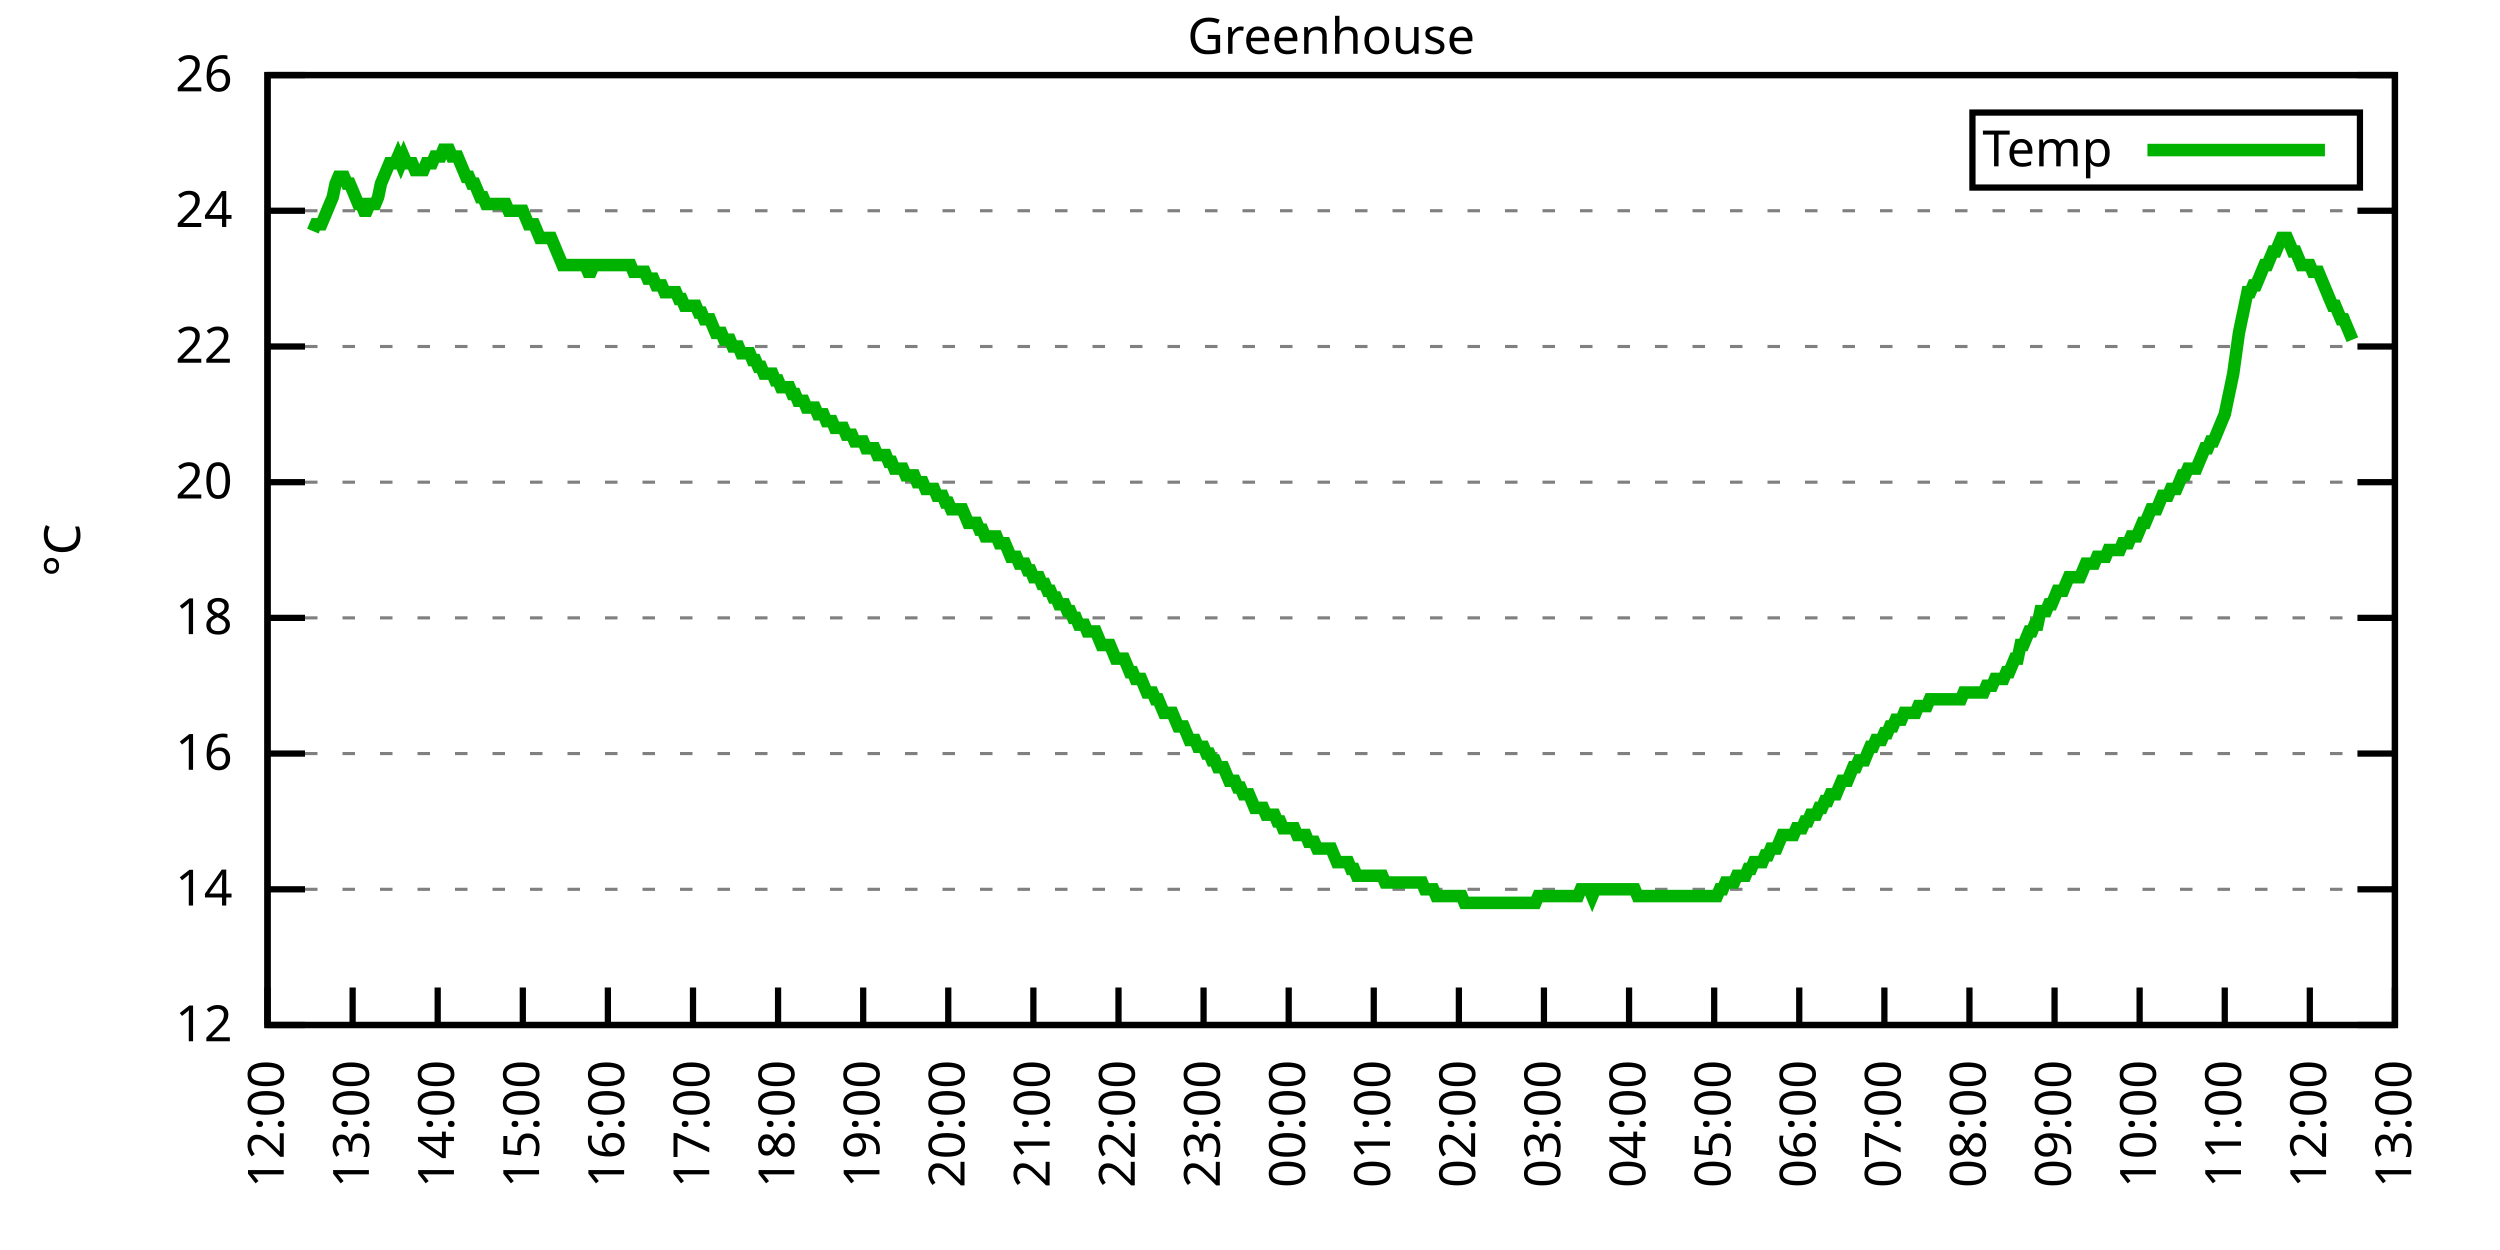
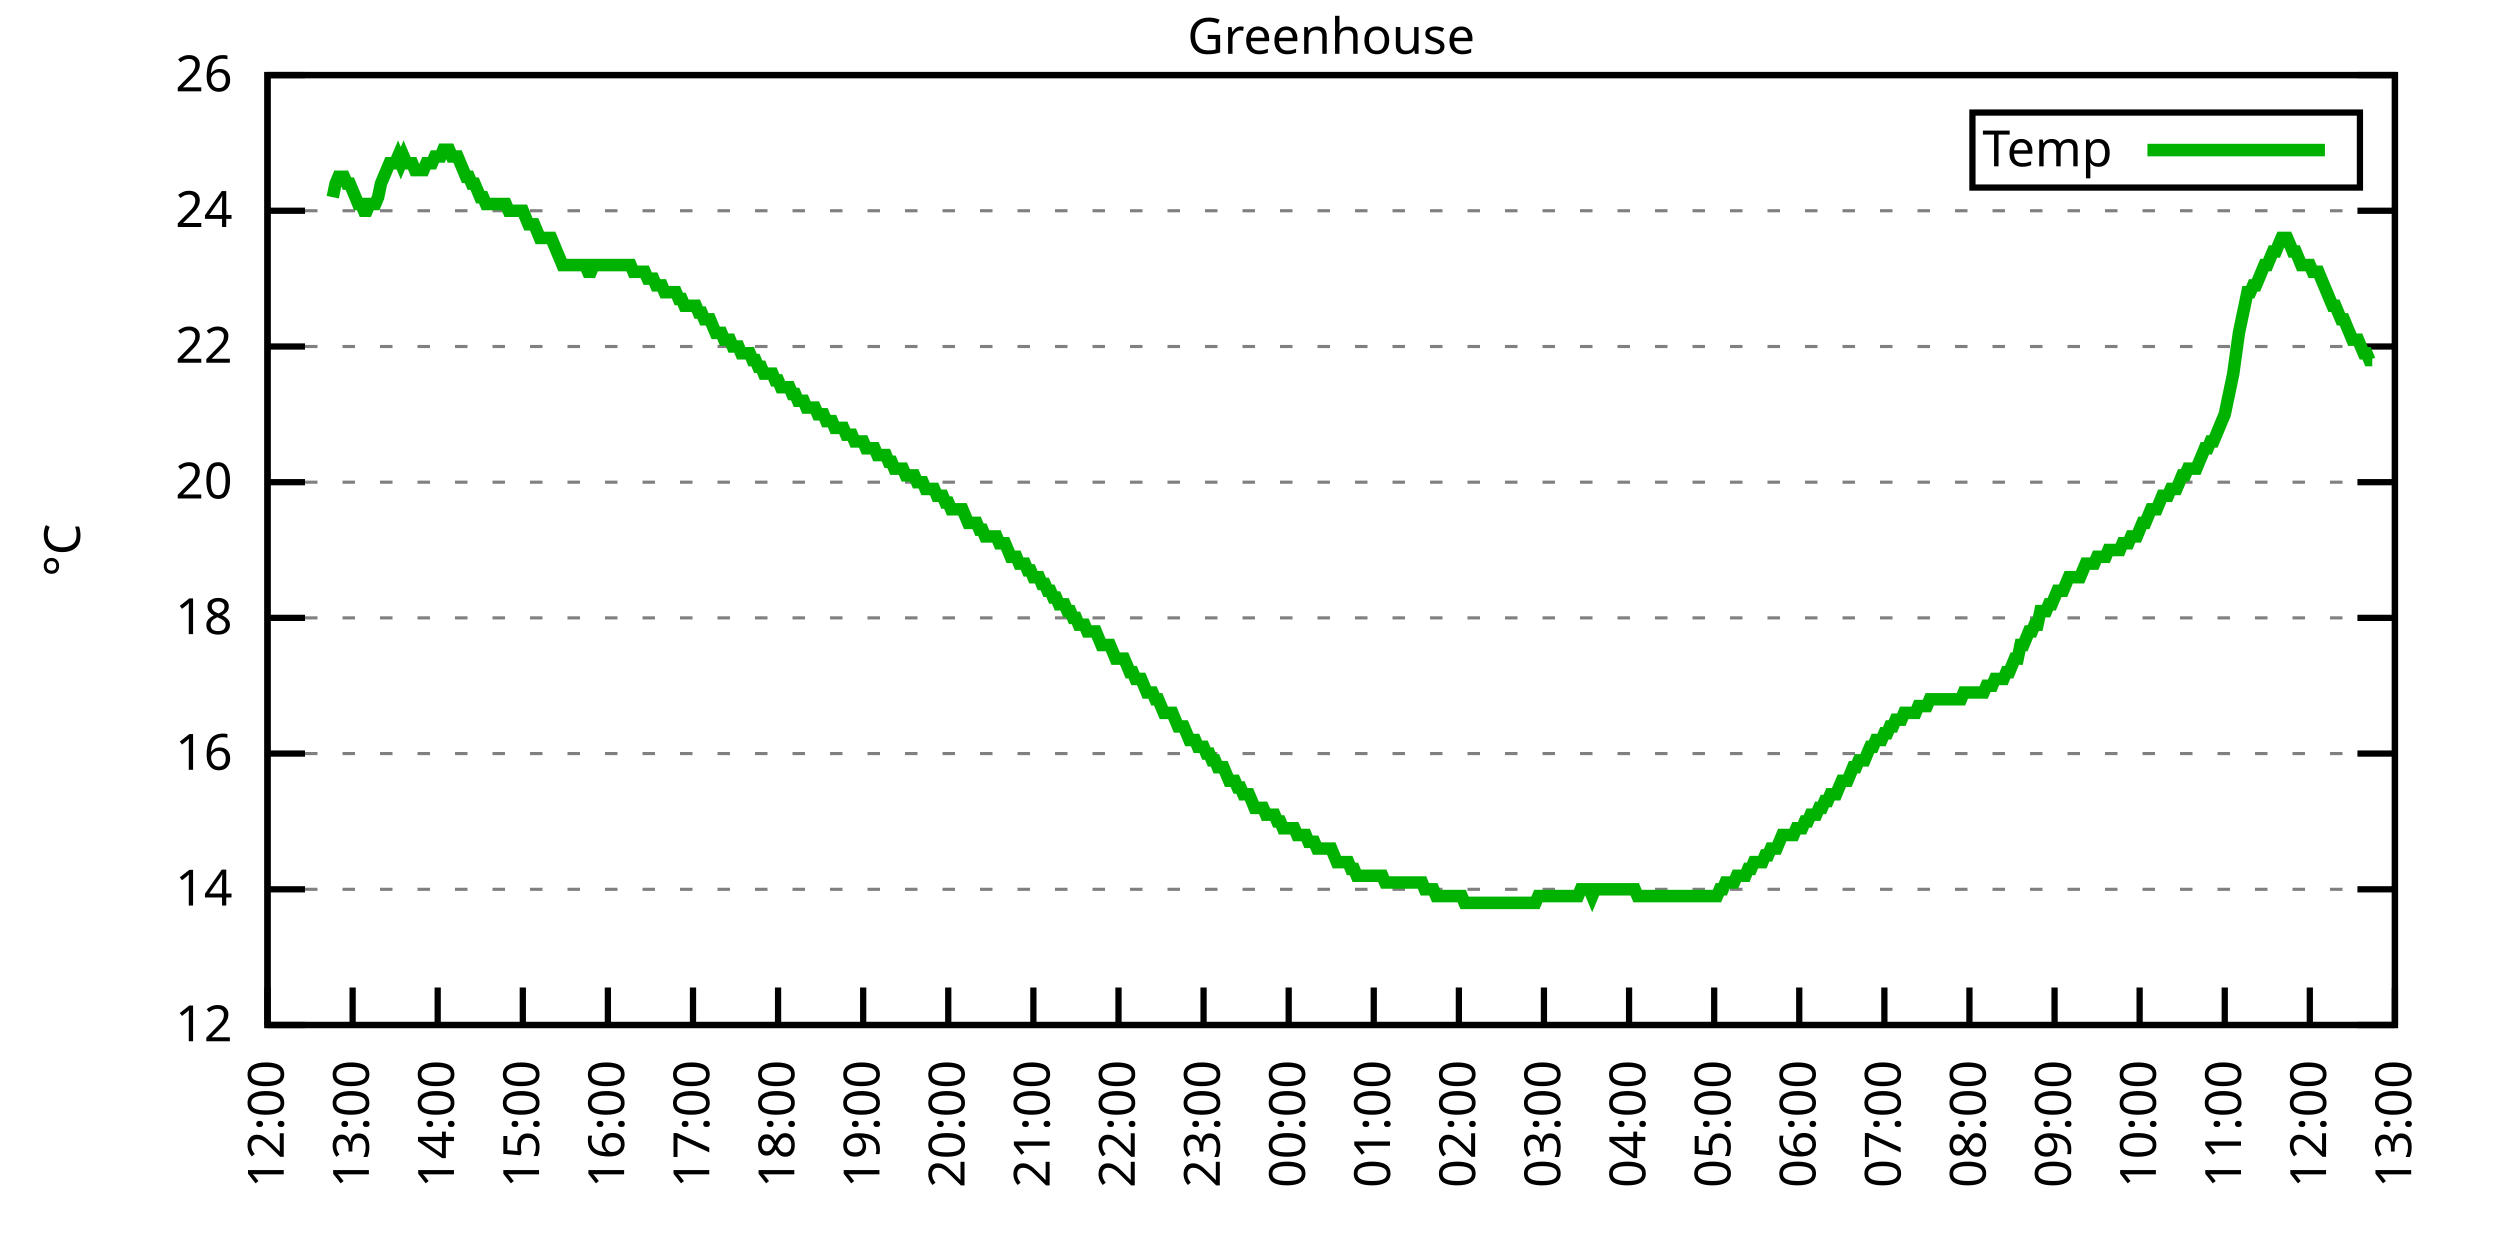
<svg xmlns="http://www.w3.org/2000/svg" xmlns:xlink="http://www.w3.org/1999/xlink" width="400" height="200" viewBox="0 0 400 200">
  <g id="gnuplot_canvas">
    <rect x="0" y="0" width="400" height="200" fill="none" />
    <defs>
      <circle id="gpDot" r="0.5" stroke-width="0.5" stroke="currentColor" />
      <path id="gpPt0" stroke-width="0.333" stroke="currentColor" d="M-1,0 h2 M0,-1 v2" />
      <path id="gpPt1" stroke-width="0.333" stroke="currentColor" d="M-1,-1 L1,1 M1,-1 L-1,1" />
      <path id="gpPt2" stroke-width="0.333" stroke="currentColor" d="M-1,0 L1,0 M0,-1 L0,1 M-1,-1 L1,1 M-1,1 L1,-1" />
      <rect id="gpPt3" stroke-width="0.333" stroke="currentColor" x="-1" y="-1" width="2" height="2" />
      <rect id="gpPt4" stroke-width="0.333" stroke="currentColor" fill="currentColor" x="-1" y="-1" width="2" height="2" />
      <circle id="gpPt5" stroke-width="0.333" stroke="currentColor" cx="0" cy="0" r="1" />
      <use xlink:href="#gpPt5" id="gpPt6" fill="currentColor" stroke="none" />
      <path id="gpPt7" stroke-width="0.333" stroke="currentColor" d="M0,-1.33 L-1.33,0.67 L1.33,0.67 z" />
      <use xlink:href="#gpPt7" id="gpPt8" fill="currentColor" stroke="none" />
      <use xlink:href="#gpPt7" id="gpPt9" stroke="currentColor" transform="rotate(180)" />
      <use xlink:href="#gpPt9" id="gpPt10" fill="currentColor" stroke="none" />
      <use xlink:href="#gpPt3" id="gpPt11" stroke="currentColor" transform="rotate(45)" />
      <use xlink:href="#gpPt11" id="gpPt12" fill="currentColor" stroke="none" />
      <path id="gpPt13" stroke-width="0.333" stroke="currentColor" d="M0,1.330 L1.265,0.411 L0.782,-1.067 L-0.782,-1.076 L-1.265,0.411 z" />
      <use xlink:href="#gpPt13" id="gpPt14" fill="currentColor" stroke="none" />
      <filter id="textbox" filterUnits="objectBoundingBox" x="0" y="0" height="1" width="1">
        <feFlood flood-color="white" flood-opacity="1" result="bgnd" />
        <feComposite in="SourceGraphic" in2="bgnd" operator="atop" />
      </filter>
      <filter id="greybox" filterUnits="objectBoundingBox" x="0" y="0" height="1" width="1">
        <feFlood flood-color="lightgrey" flood-opacity="1" result="grey" />
        <feComposite in="SourceGraphic" in2="grey" operator="atop" />
      </filter>
    </defs>
    <g fill="none" color="white" stroke="currentColor" stroke-width="1.00" stroke-linecap="butt" stroke-linejoin="miter">
</g>
    <g fill="none" color="black" stroke="currentColor" stroke-width="1.00" stroke-linecap="butt" stroke-linejoin="miter">
      <g stroke="none" shape-rendering="crispEdges">
        <polygon fill="rgb(255, 255, 255)" points="42.80,164.00 383.18,164.00 383.18,12.02 42.80,12.02 " />
      </g>
    </g>
    <g fill="none" color="black" stroke="currentColor" stroke-width="1.00" stroke-linecap="butt" stroke-linejoin="miter">
</g>
    <g fill="none" color="black" stroke="black" stroke-width="0.50" stroke-linecap="butt" stroke-linejoin="miter">
</g>
    <g fill="none" color="gray" stroke="currentColor" stroke-width="0.50" stroke-linecap="butt" stroke-linejoin="miter">
      <path stroke="gray" stroke-dasharray="2,4" class="gridline" d="M42.80,164.00 L383.19,164.00  " />
    </g>
    <g fill="none" color="gray" stroke="gray" stroke-width="1.00" stroke-linecap="butt" stroke-linejoin="miter">
</g>
    <g fill="none" color="black" stroke="currentColor" stroke-width="1.00" stroke-linecap="butt" stroke-linejoin="miter">
      <path stroke="black" d="M42.80,164.00 L48.80,164.00 M383.19,164.00 L377.19,164.00  " />
      <g transform="translate(37.20,166.60)" stroke="none" fill="black" font-family="Sans" font-size="8.00" text-anchor="end">
        <text>
          <tspan font-family="Sans"> 12</tspan>
        </text>
      </g>
    </g>
    <g fill="none" color="black" stroke="currentColor" stroke-width="1.00" stroke-linecap="butt" stroke-linejoin="miter">
</g>
    <g fill="none" color="black" stroke="black" stroke-width="0.50" stroke-linecap="butt" stroke-linejoin="miter">
</g>
    <g fill="none" color="gray" stroke="currentColor" stroke-width="0.50" stroke-linecap="butt" stroke-linejoin="miter">
      <path stroke="gray" stroke-dasharray="2,4" class="gridline" d="M42.80,142.29 L383.19,142.29  " />
    </g>
    <g fill="none" color="gray" stroke="gray" stroke-width="1.00" stroke-linecap="butt" stroke-linejoin="miter">
</g>
    <g fill="none" color="black" stroke="currentColor" stroke-width="1.00" stroke-linecap="butt" stroke-linejoin="miter">
      <path stroke="black" d="M42.80,142.29 L48.80,142.29 M383.19,142.29 L377.19,142.29  " />
      <g transform="translate(37.20,144.89)" stroke="none" fill="black" font-family="Sans" font-size="8.00" text-anchor="end">
        <text>
          <tspan font-family="Sans"> 14</tspan>
        </text>
      </g>
    </g>
    <g fill="none" color="black" stroke="currentColor" stroke-width="1.00" stroke-linecap="butt" stroke-linejoin="miter">
</g>
    <g fill="none" color="black" stroke="black" stroke-width="0.50" stroke-linecap="butt" stroke-linejoin="miter">
</g>
    <g fill="none" color="gray" stroke="currentColor" stroke-width="0.50" stroke-linecap="butt" stroke-linejoin="miter">
      <path stroke="gray" stroke-dasharray="2,4" class="gridline" d="M42.80,120.57 L383.19,120.57  " />
    </g>
    <g fill="none" color="gray" stroke="gray" stroke-width="1.00" stroke-linecap="butt" stroke-linejoin="miter">
</g>
    <g fill="none" color="black" stroke="currentColor" stroke-width="1.00" stroke-linecap="butt" stroke-linejoin="miter">
      <path stroke="black" d="M42.80,120.57 L48.80,120.57 M383.19,120.57 L377.19,120.57  " />
      <g transform="translate(37.20,123.17)" stroke="none" fill="black" font-family="Sans" font-size="8.00" text-anchor="end">
        <text>
          <tspan font-family="Sans"> 16</tspan>
        </text>
      </g>
    </g>
    <g fill="none" color="black" stroke="currentColor" stroke-width="1.00" stroke-linecap="butt" stroke-linejoin="miter">
</g>
    <g fill="none" color="black" stroke="black" stroke-width="0.50" stroke-linecap="butt" stroke-linejoin="miter">
</g>
    <g fill="none" color="gray" stroke="currentColor" stroke-width="0.50" stroke-linecap="butt" stroke-linejoin="miter">
      <path stroke="gray" stroke-dasharray="2,4" class="gridline" d="M42.80,98.86 L383.19,98.86  " />
    </g>
    <g fill="none" color="gray" stroke="gray" stroke-width="1.00" stroke-linecap="butt" stroke-linejoin="miter">
</g>
    <g fill="none" color="black" stroke="currentColor" stroke-width="1.00" stroke-linecap="butt" stroke-linejoin="miter">
      <path stroke="black" d="M42.80,98.86 L48.80,98.86 M383.19,98.86 L377.19,98.86  " />
      <g transform="translate(37.20,101.46)" stroke="none" fill="black" font-family="Sans" font-size="8.00" text-anchor="end">
        <text>
          <tspan font-family="Sans"> 18</tspan>
        </text>
      </g>
    </g>
    <g fill="none" color="black" stroke="currentColor" stroke-width="1.00" stroke-linecap="butt" stroke-linejoin="miter">
</g>
    <g fill="none" color="black" stroke="black" stroke-width="0.50" stroke-linecap="butt" stroke-linejoin="miter">
</g>
    <g fill="none" color="gray" stroke="currentColor" stroke-width="0.50" stroke-linecap="butt" stroke-linejoin="miter">
      <path stroke="gray" stroke-dasharray="2,4" class="gridline" d="M42.80,77.15 L383.19,77.15  " />
    </g>
    <g fill="none" color="gray" stroke="gray" stroke-width="1.00" stroke-linecap="butt" stroke-linejoin="miter">
</g>
    <g fill="none" color="black" stroke="currentColor" stroke-width="1.00" stroke-linecap="butt" stroke-linejoin="miter">
      <path stroke="black" d="M42.80,77.15 L48.80,77.15 M383.19,77.15 L377.19,77.15  " />
      <g transform="translate(37.20,79.75)" stroke="none" fill="black" font-family="Sans" font-size="8.00" text-anchor="end">
        <text>
          <tspan font-family="Sans"> 20</tspan>
        </text>
      </g>
    </g>
    <g fill="none" color="black" stroke="currentColor" stroke-width="1.00" stroke-linecap="butt" stroke-linejoin="miter">
</g>
    <g fill="none" color="black" stroke="black" stroke-width="0.50" stroke-linecap="butt" stroke-linejoin="miter">
</g>
    <g fill="none" color="gray" stroke="currentColor" stroke-width="0.50" stroke-linecap="butt" stroke-linejoin="miter">
      <path stroke="gray" stroke-dasharray="2,4" class="gridline" d="M42.80,55.44 L383.19,55.44  " />
    </g>
    <g fill="none" color="gray" stroke="gray" stroke-width="1.00" stroke-linecap="butt" stroke-linejoin="miter">
</g>
    <g fill="none" color="black" stroke="currentColor" stroke-width="1.00" stroke-linecap="butt" stroke-linejoin="miter">
      <path stroke="black" d="M42.80,55.44 L48.80,55.44 M383.19,55.44 L377.19,55.44  " />
      <g transform="translate(37.20,58.04)" stroke="none" fill="black" font-family="Sans" font-size="8.00" text-anchor="end">
        <text>
          <tspan font-family="Sans"> 22</tspan>
        </text>
      </g>
    </g>
    <g fill="none" color="black" stroke="currentColor" stroke-width="1.00" stroke-linecap="butt" stroke-linejoin="miter">
</g>
    <g fill="none" color="black" stroke="black" stroke-width="0.50" stroke-linecap="butt" stroke-linejoin="miter">
</g>
    <g fill="none" color="gray" stroke="currentColor" stroke-width="0.50" stroke-linecap="butt" stroke-linejoin="miter">
      <path stroke="gray" stroke-dasharray="2,4" class="gridline" d="M42.80,33.72 L383.19,33.72  " />
    </g>
    <g fill="none" color="gray" stroke="gray" stroke-width="1.00" stroke-linecap="butt" stroke-linejoin="miter">
</g>
    <g fill="none" color="black" stroke="currentColor" stroke-width="1.00" stroke-linecap="butt" stroke-linejoin="miter">
      <path stroke="black" d="M42.80,33.72 L48.80,33.72 M383.19,33.72 L377.19,33.72  " />
      <g transform="translate(37.20,36.32)" stroke="none" fill="black" font-family="Sans" font-size="8.00" text-anchor="end">
        <text>
          <tspan font-family="Sans"> 24</tspan>
        </text>
      </g>
    </g>
    <g fill="none" color="black" stroke="currentColor" stroke-width="1.00" stroke-linecap="butt" stroke-linejoin="miter">
</g>
    <g fill="none" color="black" stroke="black" stroke-width="0.50" stroke-linecap="butt" stroke-linejoin="miter">
</g>
    <g fill="none" color="gray" stroke="currentColor" stroke-width="0.50" stroke-linecap="butt" stroke-linejoin="miter">
      <path stroke="gray" stroke-dasharray="2,4" class="gridline" d="M42.80,12.01 L383.19,12.01  " />
    </g>
    <g fill="none" color="gray" stroke="gray" stroke-width="1.00" stroke-linecap="butt" stroke-linejoin="miter">
</g>
    <g fill="none" color="black" stroke="currentColor" stroke-width="1.00" stroke-linecap="butt" stroke-linejoin="miter">
      <path stroke="black" d="M42.80,12.01 L48.80,12.01 M383.19,12.01 L377.19,12.01  " />
      <g transform="translate(37.20,14.61)" stroke="none" fill="black" font-family="Sans" font-size="8.00" text-anchor="end">
        <text>
          <tspan font-family="Sans"> 26</tspan>
        </text>
      </g>
    </g>
    <g fill="none" color="black" stroke="currentColor" stroke-width="1.00" stroke-linecap="butt" stroke-linejoin="miter">
      <path stroke="black" d="M42.80,164.00 L42.80,158.00  " />
      <g transform="translate(45.40,169.60) rotate(270.00)" stroke="none" fill="black" font-family="Sans" font-size="8.00" text-anchor="end">
        <text>
          <tspan font-family="Sans">12:00</tspan>
        </text>
      </g>
    </g>
    <g fill="none" color="black" stroke="currentColor" stroke-width="1.00" stroke-linecap="butt" stroke-linejoin="miter">
      <path stroke="black" d="M56.42,164.00 L56.42,158.00  " />
      <g transform="translate(59.02,169.60) rotate(270.00)" stroke="none" fill="black" font-family="Sans" font-size="8.00" text-anchor="end">
        <text>
          <tspan font-family="Sans">13:00</tspan>
        </text>
      </g>
    </g>
    <g fill="none" color="black" stroke="currentColor" stroke-width="1.00" stroke-linecap="butt" stroke-linejoin="miter">
      <path stroke="black" d="M70.03,164.00 L70.03,158.00  " />
      <g transform="translate(72.63,169.60) rotate(270.00)" stroke="none" fill="black" font-family="Sans" font-size="8.00" text-anchor="end">
        <text>
          <tspan font-family="Sans">14:00</tspan>
        </text>
      </g>
    </g>
    <g fill="none" color="black" stroke="currentColor" stroke-width="1.00" stroke-linecap="butt" stroke-linejoin="miter">
      <path stroke="black" d="M83.65,164.00 L83.65,158.00  " />
      <g transform="translate(86.25,169.60) rotate(270.00)" stroke="none" fill="black" font-family="Sans" font-size="8.00" text-anchor="end">
        <text>
          <tspan font-family="Sans">15:00</tspan>
        </text>
      </g>
    </g>
    <g fill="none" color="black" stroke="currentColor" stroke-width="1.00" stroke-linecap="butt" stroke-linejoin="miter">
      <path stroke="black" d="M97.26,164.00 L97.26,158.00  " />
      <g transform="translate(99.86,169.60) rotate(270.00)" stroke="none" fill="black" font-family="Sans" font-size="8.00" text-anchor="end">
        <text>
          <tspan font-family="Sans">16:00</tspan>
        </text>
      </g>
    </g>
    <g fill="none" color="black" stroke="currentColor" stroke-width="1.00" stroke-linecap="butt" stroke-linejoin="miter">
      <path stroke="black" d="M110.88,164.00 L110.88,158.00  " />
      <g transform="translate(113.48,169.60) rotate(270.00)" stroke="none" fill="black" font-family="Sans" font-size="8.00" text-anchor="end">
        <text>
          <tspan font-family="Sans">17:00</tspan>
        </text>
      </g>
    </g>
    <g fill="none" color="black" stroke="currentColor" stroke-width="1.00" stroke-linecap="butt" stroke-linejoin="miter">
      <path stroke="black" d="M124.49,164.00 L124.49,158.00  " />
      <g transform="translate(127.09,169.60) rotate(270.00)" stroke="none" fill="black" font-family="Sans" font-size="8.00" text-anchor="end">
        <text>
          <tspan font-family="Sans">18:00</tspan>
        </text>
      </g>
    </g>
    <g fill="none" color="black" stroke="currentColor" stroke-width="1.00" stroke-linecap="butt" stroke-linejoin="miter">
      <path stroke="black" d="M138.11,164.00 L138.11,158.00  " />
      <g transform="translate(140.71,169.60) rotate(270.00)" stroke="none" fill="black" font-family="Sans" font-size="8.00" text-anchor="end">
        <text>
          <tspan font-family="Sans">19:00</tspan>
        </text>
      </g>
    </g>
    <g fill="none" color="black" stroke="currentColor" stroke-width="1.00" stroke-linecap="butt" stroke-linejoin="miter">
      <path stroke="black" d="M151.72,164.00 L151.72,158.00  " />
      <g transform="translate(154.32,169.60) rotate(270.00)" stroke="none" fill="black" font-family="Sans" font-size="8.00" text-anchor="end">
        <text>
          <tspan font-family="Sans">20:00</tspan>
        </text>
      </g>
    </g>
    <g fill="none" color="black" stroke="currentColor" stroke-width="1.00" stroke-linecap="butt" stroke-linejoin="miter">
      <path stroke="black" d="M165.34,164.00 L165.34,158.00  " />
      <g transform="translate(167.94,169.60) rotate(270.00)" stroke="none" fill="black" font-family="Sans" font-size="8.00" text-anchor="end">
        <text>
          <tspan font-family="Sans">21:00</tspan>
        </text>
      </g>
    </g>
    <g fill="none" color="black" stroke="currentColor" stroke-width="1.00" stroke-linecap="butt" stroke-linejoin="miter">
      <path stroke="black" d="M178.96,164.00 L178.96,158.00  " />
      <g transform="translate(181.56,169.60) rotate(270.00)" stroke="none" fill="black" font-family="Sans" font-size="8.00" text-anchor="end">
        <text>
          <tspan font-family="Sans">22:00</tspan>
        </text>
      </g>
    </g>
    <g fill="none" color="black" stroke="currentColor" stroke-width="1.00" stroke-linecap="butt" stroke-linejoin="miter">
      <path stroke="black" d="M192.57,164.00 L192.57,158.00  " />
      <g transform="translate(195.17,169.60) rotate(270.00)" stroke="none" fill="black" font-family="Sans" font-size="8.00" text-anchor="end">
        <text>
          <tspan font-family="Sans">23:00</tspan>
        </text>
      </g>
    </g>
    <g fill="none" color="black" stroke="currentColor" stroke-width="1.00" stroke-linecap="butt" stroke-linejoin="miter">
      <path stroke="black" d="M206.19,164.00 L206.19,158.00  " />
      <g transform="translate(208.79,169.60) rotate(270.00)" stroke="none" fill="black" font-family="Sans" font-size="8.00" text-anchor="end">
        <text>
          <tspan font-family="Sans">00:00</tspan>
        </text>
      </g>
    </g>
    <g fill="none" color="black" stroke="currentColor" stroke-width="1.00" stroke-linecap="butt" stroke-linejoin="miter">
      <path stroke="black" d="M219.80,164.00 L219.80,158.00  " />
      <g transform="translate(222.40,169.60) rotate(270.00)" stroke="none" fill="black" font-family="Sans" font-size="8.00" text-anchor="end">
        <text>
          <tspan font-family="Sans">01:00</tspan>
        </text>
      </g>
    </g>
    <g fill="none" color="black" stroke="currentColor" stroke-width="1.00" stroke-linecap="butt" stroke-linejoin="miter">
      <path stroke="black" d="M233.42,164.00 L233.42,158.00  " />
      <g transform="translate(236.02,169.60) rotate(270.00)" stroke="none" fill="black" font-family="Sans" font-size="8.00" text-anchor="end">
        <text>
          <tspan font-family="Sans">02:00</tspan>
        </text>
      </g>
    </g>
    <g fill="none" color="black" stroke="currentColor" stroke-width="1.00" stroke-linecap="butt" stroke-linejoin="miter">
      <path stroke="black" d="M247.03,164.00 L247.03,158.00  " />
      <g transform="translate(249.63,169.60) rotate(270.00)" stroke="none" fill="black" font-family="Sans" font-size="8.00" text-anchor="end">
        <text>
          <tspan font-family="Sans">03:00</tspan>
        </text>
      </g>
    </g>
    <g fill="none" color="black" stroke="currentColor" stroke-width="1.00" stroke-linecap="butt" stroke-linejoin="miter">
      <path stroke="black" d="M260.65,164.00 L260.65,158.00  " />
      <g transform="translate(263.25,169.60) rotate(270.00)" stroke="none" fill="black" font-family="Sans" font-size="8.00" text-anchor="end">
        <text>
          <tspan font-family="Sans">04:00</tspan>
        </text>
      </g>
    </g>
    <g fill="none" color="black" stroke="currentColor" stroke-width="1.00" stroke-linecap="butt" stroke-linejoin="miter">
      <path stroke="black" d="M274.27,164.00 L274.27,158.00  " />
      <g transform="translate(276.87,169.60) rotate(270.00)" stroke="none" fill="black" font-family="Sans" font-size="8.00" text-anchor="end">
        <text>
          <tspan font-family="Sans">05:00</tspan>
        </text>
      </g>
    </g>
    <g fill="none" color="black" stroke="currentColor" stroke-width="1.00" stroke-linecap="butt" stroke-linejoin="miter">
      <path stroke="black" d="M287.88,164.00 L287.88,158.00  " />
      <g transform="translate(290.48,169.60) rotate(270.00)" stroke="none" fill="black" font-family="Sans" font-size="8.00" text-anchor="end">
        <text>
          <tspan font-family="Sans">06:00</tspan>
        </text>
      </g>
    </g>
    <g fill="none" color="black" stroke="currentColor" stroke-width="1.00" stroke-linecap="butt" stroke-linejoin="miter">
      <path stroke="black" d="M301.50,164.00 L301.50,158.00  " />
      <g transform="translate(304.10,169.60) rotate(270.00)" stroke="none" fill="black" font-family="Sans" font-size="8.00" text-anchor="end">
        <text>
          <tspan font-family="Sans">07:00</tspan>
        </text>
      </g>
    </g>
    <g fill="none" color="black" stroke="currentColor" stroke-width="1.00" stroke-linecap="butt" stroke-linejoin="miter">
      <path stroke="black" d="M315.11,164.00 L315.11,158.00  " />
      <g transform="translate(317.71,169.60) rotate(270.00)" stroke="none" fill="black" font-family="Sans" font-size="8.00" text-anchor="end">
        <text>
          <tspan font-family="Sans">08:00</tspan>
        </text>
      </g>
    </g>
    <g fill="none" color="black" stroke="currentColor" stroke-width="1.00" stroke-linecap="butt" stroke-linejoin="miter">
      <path stroke="black" d="M328.73,164.00 L328.73,158.00  " />
      <g transform="translate(331.33,169.60) rotate(270.00)" stroke="none" fill="black" font-family="Sans" font-size="8.00" text-anchor="end">
        <text>
          <tspan font-family="Sans">09:00</tspan>
        </text>
      </g>
    </g>
    <g fill="none" color="black" stroke="currentColor" stroke-width="1.00" stroke-linecap="butt" stroke-linejoin="miter">
      <path stroke="black" d="M342.34,164.00 L342.34,158.00  " />
      <g transform="translate(344.94,169.60) rotate(270.00)" stroke="none" fill="black" font-family="Sans" font-size="8.00" text-anchor="end">
        <text>
          <tspan font-family="Sans">10:00</tspan>
        </text>
      </g>
    </g>
    <g fill="none" color="black" stroke="currentColor" stroke-width="1.00" stroke-linecap="butt" stroke-linejoin="miter">
      <path stroke="black" d="M355.96,164.00 L355.96,158.00  " />
      <g transform="translate(358.56,169.60) rotate(270.00)" stroke="none" fill="black" font-family="Sans" font-size="8.00" text-anchor="end">
        <text>
          <tspan font-family="Sans">11:00</tspan>
        </text>
      </g>
    </g>
    <g fill="none" color="black" stroke="currentColor" stroke-width="1.00" stroke-linecap="butt" stroke-linejoin="miter">
      <path stroke="black" d="M369.57,164.00 L369.57,158.00  " />
      <g transform="translate(372.17,169.60) rotate(270.00)" stroke="none" fill="black" font-family="Sans" font-size="8.00" text-anchor="end">
        <text>
          <tspan font-family="Sans">12:00</tspan>
        </text>
      </g>
    </g>
    <g fill="none" color="black" stroke="currentColor" stroke-width="1.00" stroke-linecap="butt" stroke-linejoin="miter">
      <path stroke="black" d="M383.19,164.00 L383.19,158.00  " />
      <g transform="translate(385.79,169.60) rotate(270.00)" stroke="none" fill="black" font-family="Sans" font-size="8.00" text-anchor="end">
        <text>
          <tspan font-family="Sans">13:00</tspan>
        </text>
      </g>
    </g>
    <g fill="none" color="black" stroke="currentColor" stroke-width="1.00" stroke-linecap="butt" stroke-linejoin="miter">
</g>
    <g fill="none" color="black" stroke="currentColor" stroke-width="1.00" stroke-linecap="butt" stroke-linejoin="miter">
      <path stroke="black" d="M42.80,12.01 L42.80,164.00 L383.19,164.00 L383.19,12.01 L42.80,12.01 Z  " />
    </g>
    <g fill="none" color="black" stroke="currentColor" stroke-width="1.00" stroke-linecap="butt" stroke-linejoin="miter">
</g>
    <g fill="none" color="black" stroke="currentColor" stroke-width="1.00" stroke-linecap="butt" stroke-linejoin="miter">
      <path stroke="black" d="M315.59,30.01 L315.59,18.01 L377.59,18.01 L377.59,30.01 L315.59,30.01 Z  " />
    </g>
    <g id="Greenhouse_plot_1">
      <g fill="none" color="white" stroke="black" stroke-width="2.00" stroke-linecap="butt" stroke-linejoin="miter">
</g>
      <g fill="none" color="black" stroke="currentColor" stroke-width="2.00" stroke-linecap="butt" stroke-linejoin="miter">
        <g transform="translate(337.99,26.61)" stroke="none" fill="black" font-family="Sans" font-size="8.00" text-anchor="end">
          <text>
            <tspan font-family="Sans">Temp</tspan>
          </text>
        </g>
      </g>
      <g fill="none" color="black" stroke="currentColor" stroke-width="2.00" stroke-linecap="butt" stroke-linejoin="miter">
-         <path stroke="rgb(  0, 178,   0)" d="M343.59,24.01 L371.99,24.01 M50.06,36.98 L50.52,35.89 L50.97,35.89 L51.42,35.89 L51.88,34.81 L52.33,33.72   L52.78,32.64 L53.24,31.55 L53.69,29.38 L54.15,28.29 L54.60,28.29 L55.05,28.29 L55.51,29.38 L55.96,29.38   L56.42,30.47 L56.87,31.55 L57.32,32.64 L57.78,32.64 L58.23,33.72 L58.68,33.72 L59.14,32.64 L59.59,32.64   L60.05,32.64 L60.50,31.55 L60.95,29.38 L61.41,28.29 L61.86,27.21 L62.32,26.12 L62.77,26.12 L63.22,26.12   L63.68,25.04 L64.13,26.12 L64.58,25.04 L65.04,26.12 L65.49,26.12 L65.95,26.12 L66.40,27.21 L66.85,27.21   L67.31,27.21 L67.76,27.21 L68.22,26.12 L68.67,26.12 L69.12,26.12 L69.58,25.04 L70.03,25.04 L70.49,25.04   L70.94,23.95 L71.39,23.95 L71.85,23.95 L72.30,25.04 L72.75,25.04 L73.21,25.04 L73.66,26.12 L74.12,27.21   L74.57,28.29 L75.02,28.29 L75.48,29.38 L75.93,29.38 L76.39,30.47 L76.84,31.55 L77.29,31.55 L77.75,32.64   L78.20,32.64 L78.65,32.64 L79.11,32.64 L79.56,32.64 L80.02,32.64 L80.47,32.64 L80.92,32.64 L81.38,33.72   L81.83,33.72 L82.29,33.72 L82.74,33.72 L83.19,33.72 L83.65,33.72 L84.10,34.81 L84.55,35.89 L85.01,35.89   L85.46,35.89 L85.92,36.98 L86.37,38.07 L86.82,38.07 L87.28,38.07 L87.73,38.07 L88.19,38.07 L88.64,39.15   L89.09,40.24 L89.55,41.32 L90.00,42.41 L90.45,42.41 L90.91,42.41 L91.36,42.41 L91.82,42.41 L92.27,42.41   L92.72,42.41 L93.18,42.41 L93.63,42.41 L94.09,43.49 L94.54,43.49 L94.99,42.41 L95.45,42.41 L95.90,42.41   L96.35,42.41 L96.81,42.41 L97.26,42.41 L97.72,42.41 L98.17,42.41 L98.62,42.41 L99.08,42.41 L99.53,42.41   L99.99,42.41 L100.44,42.41 L100.89,42.41 L101.35,43.49 L101.80,43.49 L102.25,43.49 L102.71,43.49 L103.16,43.49   L103.62,44.58 L104.07,44.58 L104.52,44.58 L104.98,45.66 L105.43,45.66 L105.89,45.66 L106.34,46.75 L106.79,46.75   L107.25,46.75 L107.70,46.75 L108.15,46.75 L108.61,47.84 L109.06,47.84 L109.52,48.92 L109.97,48.92 L110.42,48.92   L110.88,48.92 L111.33,48.92 L111.79,50.01 L112.24,50.01 L112.69,51.09 L113.15,51.09 L113.60,51.09 L114.05,52.18   L114.51,53.26 L114.96,53.26 L115.42,53.26 L115.87,54.35 L116.32,54.35 L116.78,54.35 L117.23,55.44 L117.69,55.44   L118.14,55.44 L118.59,56.52 L119.05,56.52 L119.50,56.52 L119.96,56.52 L120.41,57.61 L120.86,57.61 L121.32,58.69   L121.77,58.69 L122.22,59.78 L122.68,59.78 L123.13,59.78 L123.59,59.78 L124.04,60.86 L124.49,60.86 L124.95,61.95   L125.40,61.95 L125.86,61.95 L126.31,61.95 L126.76,63.04 L127.22,63.04 L127.67,64.12 L128.12,64.12 L128.58,64.12   L129.03,65.21 L129.49,65.21 L129.94,65.21 L130.39,65.21 L130.85,66.29 L131.30,66.29 L131.76,66.29 L132.21,67.38   L132.66,67.38 L133.12,67.38 L133.57,68.46 L134.02,68.46 L134.48,68.46 L134.93,68.46 L135.39,69.55 L135.84,69.55   L136.29,69.55 L136.75,70.63 L137.20,70.63 L137.66,70.63 L138.11,70.63 L138.56,71.72 L139.02,71.72 L139.47,71.72   L139.92,71.72 L140.38,72.81 L140.83,72.81 L141.29,72.81 L141.74,72.81 L142.19,73.89 L142.65,73.89 L143.10,74.98   L143.56,74.98 L144.01,74.98 L144.46,74.98 L144.92,76.06 L145.37,76.06 L145.82,76.06 L146.28,76.06 L146.73,77.15   L147.19,77.15 L147.64,77.15 L148.09,78.23 L148.55,78.23 L149.00,78.23 L149.46,78.23 L149.91,79.32 L150.36,79.32   L150.82,79.32 L151.27,80.41 L151.72,80.41 L152.18,81.49 L152.63,81.49 L153.09,81.49 L153.54,81.49 L153.99,81.49   L154.45,82.58 L154.90,83.66 L155.36,83.66 L155.81,83.66 L156.26,83.66 L156.72,84.75 L157.17,84.75 L157.62,85.83   L158.08,85.83 L158.53,85.83 L158.99,85.83 L159.44,85.83 L159.89,86.92 L160.35,86.92 L160.80,86.92 L161.26,88.00   L161.71,89.09 L162.16,89.09 L162.62,89.09 L163.07,90.18 L163.52,90.18 L163.98,90.18 L164.43,91.26 L164.89,91.26   L165.34,92.35 L165.79,92.35 L166.25,92.35 L166.70,93.43 L167.16,93.43 L167.61,94.52 L168.06,94.52 L168.52,95.60   L168.97,95.60 L169.43,96.69 L169.88,96.69 L170.33,96.69 L170.79,97.78 L171.24,97.78 L171.69,98.86 L172.15,98.86   L172.60,99.95 L173.06,99.95 L173.51,99.95 L173.96,101.03 L174.42,101.03 L174.87,101.03 L175.33,101.03 L175.78,102.12   L176.23,103.20 L176.69,103.20 L177.14,103.20 L177.59,103.20 L178.05,104.29 L178.50,105.38 L178.96,105.38 L179.41,105.38   L179.86,105.38 L180.32,106.46 L180.77,107.55 L181.23,107.55 L181.68,108.63 L182.13,108.63 L182.59,108.63 L183.04,109.72   L183.49,110.80 L183.95,110.80 L184.40,110.80 L184.86,111.89 L185.31,111.89 L185.76,112.97 L186.22,114.06 L186.67,114.06   L187.13,114.06 L187.58,114.06 L188.03,115.15 L188.49,116.23 L188.94,116.23 L189.39,116.23 L189.85,117.32 L190.30,118.40   L190.76,118.40 L191.21,118.40 L191.66,119.49 L192.12,119.49 L192.57,119.49 L193.03,120.57 L193.48,120.57 L193.93,121.66   L194.39,121.66 L194.84,122.75 L195.29,122.75 L195.75,122.75 L196.20,123.83 L196.66,124.92 L197.11,124.92 L197.56,124.92   L198.02,126.00 L198.47,126.00 L198.93,127.09 L199.38,127.09 L199.83,127.09 L200.29,128.17 L200.74,129.26 L201.19,129.26   L201.65,129.26 L202.10,129.26 L202.56,130.35 L203.01,130.35 L203.46,130.35 L203.92,130.35 L204.37,131.43 L204.83,131.43   L205.28,132.52 L205.73,132.52 L206.19,132.52 L206.64,132.52 L207.09,132.52 L207.55,133.60 L208.00,133.60 L208.46,133.60   L208.91,133.60 L209.36,134.69 L209.82,134.69 L210.27,134.69 L210.73,135.77 L211.18,135.77 L211.63,135.77 L212.09,135.77   L212.54,135.77 L213.00,135.77 L213.45,136.86 L213.90,137.94 L214.36,137.94 L214.81,137.94 L215.26,137.94 L215.72,137.94   L216.17,139.03 L216.63,139.03 L217.08,140.12 L217.53,140.12 L217.99,140.12 L218.44,140.12 L218.90,140.12 L219.35,140.12   L219.80,140.12 L220.26,140.12 L220.71,140.12 L221.16,140.12 L221.62,141.20 L222.07,141.20 L222.53,141.20 L222.98,141.20   L223.43,141.20 L223.89,141.20 L224.34,141.20 L224.80,141.20 L225.25,141.20 L225.70,141.20 L226.16,141.20 L226.61,141.20   L227.06,141.20 L227.52,141.20 L227.97,142.29 L228.43,142.29 L228.88,142.29 L229.33,142.29 L229.79,143.37 L230.24,143.37   L230.70,143.37 L231.15,143.37 L231.60,143.37 L232.06,143.37 L232.51,143.37 L232.96,143.37 L233.42,143.37 L233.87,143.37   L234.33,144.46 L234.78,144.46 L235.23,144.46 L235.69,144.46 L236.14,144.46 L236.60,144.46 L237.05,144.46 L237.50,144.46   L237.96,144.46 L238.41,144.46 L238.86,144.46 L239.32,144.46 L239.77,144.46 L240.23,144.46 L240.68,144.46 L241.13,144.46   L241.59,144.46 L242.04,144.46 L242.50,144.46 L242.95,144.46 L243.40,144.46 L243.86,144.46 L244.31,144.46 L244.76,144.46   L245.22,144.46 L245.67,144.46 L246.13,143.37 L246.58,143.37 L247.03,143.37 L247.49,143.37 L247.94,143.37 L248.40,143.37   L248.85,143.37 L249.30,143.37 L249.76,143.37 L250.21,143.37 L250.66,143.37 L251.12,143.37 L251.57,143.37 L252.03,143.37   L252.48,143.37 L252.93,142.29 L253.39,142.29 L253.84,142.29 L254.30,142.29 L254.75,143.37 L255.20,142.29 L255.66,142.29   L256.11,142.29 L256.56,142.29 L257.02,142.29 L257.47,142.29 L257.93,142.29 L258.38,142.29 L258.83,142.29 L259.29,142.29   L259.74,142.29 L260.20,142.29 L260.65,142.29 L261.10,142.29 L261.56,142.29 L262.01,143.37 L262.47,143.37 L262.92,143.37   L263.37,143.37 L263.83,143.37 L264.28,143.37 L264.73,143.37 L265.19,143.37 L265.64,143.37 L266.10,143.37 L266.55,143.37   L267.00,143.37 L267.46,143.37 L267.91,143.37 L268.37,143.37 L268.82,143.37 L269.27,143.37 L269.73,143.37 L270.18,143.37   L270.63,143.37 L271.09,143.37 L271.54,143.37 L272.00,143.37 L272.45,143.37 L272.90,143.37 L273.36,143.37 L273.81,143.37   L274.27,143.37 L274.72,143.37 L275.17,142.29 L275.63,142.29 L276.08,141.20 L276.53,141.20 L276.99,141.20 L277.44,141.20   L277.90,140.12 L278.35,140.12 L278.80,140.12 L279.26,140.12 L279.71,139.03 L280.17,139.03 L280.62,137.94 L281.07,137.94   L281.53,137.94 L281.98,137.94 L282.43,136.86 L282.89,136.86 L283.34,135.77 L283.80,135.77 L284.25,135.77 L284.70,134.69   L285.16,133.60 L285.61,133.60 L286.07,133.60 L286.52,133.60 L286.97,133.60 L287.43,132.52 L287.88,132.52 L288.33,132.52   L288.79,131.43 L289.24,131.43 L289.70,130.35 L290.15,130.35 L290.60,130.35 L291.06,129.26 L291.51,129.26 L291.97,128.17   L292.42,128.17 L292.87,127.09 L293.33,127.09 L293.78,127.09 L294.23,126.00 L294.69,124.92 L295.14,124.92 L295.60,124.92   L296.05,123.83 L296.50,122.75 L296.96,122.75 L297.41,121.66 L297.87,121.66 L298.32,121.66 L298.77,120.57 L299.23,119.49   L299.68,119.49 L300.13,118.40 L300.59,118.40 L301.04,118.40 L301.50,117.32 L301.95,117.32 L302.40,116.23 L302.86,116.23   L303.31,115.15 L303.77,115.15 L304.22,115.15 L304.67,114.06 L305.13,114.06 L305.58,114.06 L306.03,114.06 L306.49,114.06   L306.94,112.97 L307.40,112.97 L307.85,112.97 L308.30,112.97 L308.76,111.89 L309.21,111.89 L309.67,111.89 L310.12,111.89   L310.57,111.89 L311.03,111.89 L311.48,111.89 L311.94,111.89 L312.39,111.89 L312.84,111.89 L313.30,111.89 L313.75,111.89   L314.20,110.80 L314.66,110.80 L315.11,110.80 L315.57,110.80 L316.02,110.80 L316.47,110.80 L316.93,110.80 L317.38,110.80   L317.84,109.72 L318.29,109.72 L318.74,109.72 L319.20,108.63 L319.65,108.63 L320.10,108.63 L320.56,108.63 L321.01,107.55   L321.47,107.55 L321.92,106.46 L322.37,105.38 L322.83,105.38 L323.28,103.20 L323.74,103.20 L324.19,102.12 L324.64,101.03   L325.10,101.03 L325.55,99.95 L326.00,99.95 L326.46,97.78 L326.91,97.78 L327.37,97.78 L327.82,96.69 L328.27,96.69   L328.73,95.60 L329.18,94.52 L329.64,94.52 L330.09,94.52 L330.54,93.43 L331.00,92.35 L331.45,92.35 L331.90,92.35   L332.36,92.35 L332.81,92.35 L333.27,91.26 L333.72,90.18 L334.17,90.18 L334.63,90.18 L335.08,90.18 L335.54,89.09   L335.99,89.09 L336.44,89.09 L336.90,89.09 L337.35,88.00 L337.80,88.00 L338.26,88.00 L338.71,88.00 L339.17,88.00   L339.62,86.92 L340.07,86.92 L340.53,86.92 L340.98,85.83 L341.44,85.83 L341.89,85.83 L342.34,84.75 L342.80,83.66   L343.25,83.66 L343.70,82.58 L344.16,81.49 L344.61,81.49 L345.07,81.49 L345.52,80.41 L345.97,79.32 L346.43,79.32   L346.88,79.32 L347.34,78.23 L347.79,78.23 L348.24,78.23 L348.70,77.15 L349.15,76.06 L349.60,76.06 L350.06,74.98   L350.51,74.98 L350.97,74.98 L351.42,74.98 L351.87,73.89 L352.33,72.81 L352.78,71.72 L353.24,71.72 L353.69,70.63   L354.14,70.63 L354.60,69.55 L355.05,68.46 L355.50,67.38 L355.96,66.29 L356.41,64.12 L356.87,61.95 L357.32,59.78   L357.77,56.52 L358.23,53.26 L358.68,51.09 L359.14,48.92 L359.59,46.75 L360.04,46.75 L360.50,45.66 L360.95,45.66   L361.41,44.58 L361.86,43.49 L362.31,42.41 L362.77,42.41 L363.22,41.32 L363.67,40.24 L364.13,40.24 L364.58,39.15   L365.04,38.07 L365.49,38.07 L365.94,38.07 L366.40,39.15 L366.85,40.24 L367.31,40.24 L367.76,41.32 L368.21,42.41   L368.67,42.41 L369.12,42.41 L369.57,42.41 L370.03,43.49 L370.48,43.49 L370.94,43.49 L371.39,44.58 L371.84,45.66   L372.30,46.75 L372.75,47.84 L373.21,48.92 L373.66,48.92 L374.11,50.01 L374.57,51.09 L375.02,51.09 L375.47,52.18   L375.93,53.26 L376.38,54.35  " />
+         <path stroke="rgb(  0, 178,   0)" d="M343.59,24.01 L371.99,24.01 M53.24,31.55 L53.69,29.38 L54.15,28.29 L54.60,28.29 L55.05,28.29 L55.51,29.38   L55.96,29.38 L56.42,30.47 L56.87,31.55 L57.32,32.64 L57.78,32.64 L58.23,33.72 L58.68,33.72 L59.14,32.64   L59.59,32.64 L60.05,32.64 L60.50,31.55 L60.95,29.38 L61.41,28.29 L61.86,27.21 L62.32,26.12 L62.77,26.12   L63.22,26.12 L63.68,25.04 L64.13,26.12 L64.58,25.04 L65.04,26.12 L65.49,26.12 L65.95,26.12 L66.40,27.21   L66.85,27.21 L67.31,27.21 L67.76,27.21 L68.22,26.12 L68.67,26.12 L69.12,26.12 L69.58,25.04 L70.03,25.04   L70.49,25.04 L70.94,23.95 L71.39,23.95 L71.85,23.95 L72.30,25.04 L72.75,25.04 L73.21,25.04 L73.66,26.12   L74.12,27.21 L74.57,28.29 L75.02,28.29 L75.48,29.38 L75.93,29.38 L76.39,30.47 L76.84,31.55 L77.29,31.55   L77.75,32.64 L78.20,32.64 L78.65,32.64 L79.11,32.64 L79.56,32.64 L80.02,32.64 L80.47,32.64 L80.92,32.64   L81.38,33.72 L81.83,33.72 L82.29,33.72 L82.74,33.72 L83.19,33.72 L83.65,33.72 L84.10,34.81 L84.55,35.89   L85.01,35.89 L85.46,35.89 L85.92,36.98 L86.37,38.07 L86.82,38.07 L87.28,38.07 L87.73,38.07 L88.19,38.07   L88.64,39.15 L89.09,40.24 L89.55,41.32 L90.00,42.41 L90.45,42.41 L90.91,42.41 L91.36,42.41 L91.82,42.41   L92.27,42.41 L92.72,42.41 L93.18,42.41 L93.63,42.41 L94.09,43.49 L94.54,43.49 L94.99,42.41 L95.45,42.41   L95.90,42.41 L96.35,42.41 L96.81,42.41 L97.26,42.41 L97.72,42.41 L98.17,42.41 L98.62,42.41 L99.08,42.41   L99.53,42.41 L99.99,42.41 L100.44,42.41 L100.89,42.41 L101.35,43.49 L101.80,43.49 L102.25,43.49 L102.71,43.49   L103.16,43.49 L103.62,44.58 L104.07,44.58 L104.52,44.58 L104.98,45.66 L105.43,45.66 L105.89,45.66 L106.34,46.75   L106.79,46.75 L107.25,46.75 L107.70,46.75 L108.15,46.75 L108.61,47.84 L109.06,47.84 L109.52,48.92 L109.97,48.92   L110.42,48.92 L110.88,48.92 L111.33,48.92 L111.79,50.01 L112.24,50.01 L112.69,51.09 L113.15,51.09 L113.60,51.09   L114.05,52.18 L114.51,53.26 L114.96,53.26 L115.42,53.26 L115.87,54.35 L116.32,54.35 L116.78,54.35 L117.23,55.44   L117.69,55.44 L118.14,55.44 L118.59,56.52 L119.05,56.52 L119.50,56.52 L119.96,56.52 L120.41,57.61 L120.86,57.61   L121.32,58.69 L121.77,58.69 L122.22,59.78 L122.68,59.78 L123.13,59.78 L123.59,59.78 L124.04,60.86 L124.49,60.86   L124.95,61.95 L125.40,61.95 L125.86,61.95 L126.31,61.95 L126.76,63.04 L127.22,63.04 L127.67,64.12 L128.12,64.12   L128.58,64.12 L129.03,65.21 L129.49,65.21 L129.94,65.21 L130.39,65.21 L130.85,66.29 L131.30,66.29 L131.76,66.29   L132.21,67.38 L132.66,67.38 L133.12,67.38 L133.57,68.46 L134.02,68.46 L134.48,68.46 L134.93,68.46 L135.39,69.55   L135.84,69.55 L136.29,69.55 L136.75,70.63 L137.20,70.63 L137.66,70.63 L138.11,70.63 L138.56,71.72 L139.02,71.72   L139.47,71.72 L139.92,71.72 L140.38,72.81 L140.83,72.81 L141.29,72.81 L141.74,72.81 L142.19,73.89 L142.65,73.89   L143.10,74.98 L143.56,74.98 L144.01,74.98 L144.46,74.98 L144.92,76.06 L145.37,76.06 L145.82,76.06 L146.28,76.06   L146.73,77.15 L147.19,77.15 L147.64,77.15 L148.09,78.23 L148.55,78.23 L149.00,78.23 L149.46,78.23 L149.91,79.32   L150.36,79.32 L150.82,79.32 L151.27,80.41 L151.72,80.41 L152.18,81.49 L152.63,81.49 L153.09,81.49 L153.54,81.49   L153.99,81.49 L154.45,82.58 L154.90,83.66 L155.36,83.66 L155.81,83.66 L156.26,83.66 L156.72,84.75 L157.17,84.75   L157.62,85.83 L158.08,85.83 L158.53,85.83 L158.99,85.83 L159.44,85.83 L159.89,86.92 L160.35,86.92 L160.80,86.92   L161.26,88.00 L161.71,89.09 L162.16,89.09 L162.62,89.09 L163.07,90.18 L163.52,90.18 L163.98,90.18 L164.43,91.26   L164.89,91.26 L165.34,92.35 L165.79,92.35 L166.25,92.35 L166.70,93.43 L167.16,93.43 L167.61,94.52 L168.06,94.52   L168.52,95.60 L168.97,95.60 L169.43,96.69 L169.88,96.69 L170.33,96.69 L170.79,97.78 L171.24,97.78 L171.69,98.86   L172.15,98.86 L172.60,99.95 L173.06,99.95 L173.51,99.95 L173.96,101.03 L174.42,101.03 L174.87,101.03 L175.33,101.03   L175.78,102.12 L176.23,103.20 L176.69,103.20 L177.14,103.20 L177.59,103.20 L178.05,104.29 L178.50,105.38 L178.96,105.38   L179.41,105.38 L179.86,105.38 L180.32,106.46 L180.77,107.55 L181.23,107.55 L181.68,108.63 L182.13,108.63 L182.59,108.63   L183.04,109.72 L183.49,110.80 L183.95,110.80 L184.40,110.80 L184.86,111.89 L185.31,111.89 L185.76,112.97 L186.22,114.06   L186.67,114.06 L187.13,114.06 L187.58,114.06 L188.03,115.15 L188.49,116.23 L188.94,116.23 L189.39,116.23 L189.85,117.32   L190.30,118.40 L190.76,118.40 L191.21,118.40 L191.66,119.49 L192.12,119.49 L192.57,119.49 L193.03,120.57 L193.48,120.57   L193.93,121.66 L194.39,121.66 L194.84,122.75 L195.29,122.75 L195.75,122.75 L196.20,123.83 L196.66,124.92 L197.11,124.92   L197.56,124.92 L198.02,126.00 L198.47,126.00 L198.93,127.09 L199.38,127.09 L199.83,127.09 L200.29,128.17 L200.74,129.26   L201.19,129.26 L201.65,129.26 L202.10,129.26 L202.56,130.35 L203.01,130.35 L203.46,130.35 L203.92,130.35 L204.37,131.43   L204.83,131.43 L205.28,132.52 L205.73,132.52 L206.19,132.52 L206.64,132.52 L207.09,132.52 L207.55,133.60 L208.00,133.60   L208.46,133.60 L208.91,133.60 L209.36,134.69 L209.82,134.69 L210.27,134.69 L210.73,135.77 L211.18,135.77 L211.63,135.77   L212.09,135.77 L212.54,135.77 L213.00,135.77 L213.45,136.86 L213.90,137.94 L214.36,137.94 L214.81,137.94 L215.26,137.94   L215.72,137.94 L216.17,139.03 L216.63,139.03 L217.08,140.12 L217.53,140.12 L217.99,140.12 L218.44,140.12 L218.90,140.12   L219.35,140.12 L219.80,140.12 L220.26,140.12 L220.71,140.12 L221.16,140.12 L221.62,141.20 L222.07,141.20 L222.53,141.20   L222.98,141.20 L223.43,141.20 L223.89,141.20 L224.34,141.20 L224.80,141.20 L225.25,141.20 L225.70,141.20 L226.16,141.20   L226.61,141.20 L227.06,141.20 L227.52,141.20 L227.97,142.29 L228.43,142.29 L228.88,142.29 L229.33,142.29 L229.79,143.37   L230.24,143.37 L230.70,143.37 L231.15,143.37 L231.60,143.37 L232.06,143.37 L232.51,143.37 L232.96,143.37 L233.42,143.37   L233.87,143.37 L234.33,144.46 L234.78,144.46 L235.23,144.46 L235.69,144.46 L236.14,144.46 L236.60,144.46 L237.05,144.46   L237.50,144.46 L237.96,144.46 L238.41,144.46 L238.86,144.46 L239.32,144.46 L239.77,144.46 L240.23,144.46 L240.68,144.46   L241.13,144.46 L241.59,144.46 L242.04,144.46 L242.50,144.46 L242.95,144.46 L243.40,144.46 L243.86,144.46 L244.31,144.46   L244.76,144.46 L245.22,144.46 L245.67,144.46 L246.13,143.37 L246.58,143.37 L247.03,143.37 L247.49,143.37 L247.94,143.37   L248.40,143.37 L248.85,143.37 L249.30,143.37 L249.76,143.37 L250.21,143.37 L250.66,143.37 L251.12,143.37 L251.57,143.37   L252.03,143.37 L252.48,143.37 L252.93,142.29 L253.39,142.29 L253.84,142.29 L254.30,142.29 L254.75,143.37 L255.20,142.29   L255.66,142.29 L256.11,142.29 L256.56,142.29 L257.02,142.29 L257.47,142.29 L257.93,142.29 L258.38,142.29 L258.83,142.29   L259.29,142.29 L259.74,142.29 L260.20,142.29 L260.65,142.29 L261.10,142.29 L261.56,142.29 L262.01,143.37 L262.47,143.37   L262.92,143.37 L263.37,143.37 L263.83,143.37 L264.28,143.37 L264.73,143.37 L265.19,143.37 L265.64,143.37 L266.10,143.37   L266.55,143.37 L267.00,143.37 L267.46,143.37 L267.91,143.37 L268.37,143.37 L268.82,143.37 L269.27,143.37 L269.73,143.37   L270.18,143.37 L270.63,143.37 L271.09,143.37 L271.54,143.37 L272.00,143.37 L272.45,143.37 L272.90,143.37 L273.36,143.37   L273.81,143.37 L274.27,143.37 L274.72,143.37 L275.17,142.29 L275.63,142.29 L276.08,141.20 L276.53,141.20 L276.99,141.20   L277.44,141.20 L277.90,140.12 L278.35,140.12 L278.80,140.12 L279.26,140.12 L279.71,139.03 L280.17,139.03 L280.62,137.94   L281.07,137.94 L281.53,137.94 L281.98,137.94 L282.43,136.86 L282.89,136.86 L283.34,135.77 L283.80,135.77 L284.25,135.77   L284.70,134.69 L285.16,133.60 L285.61,133.60 L286.07,133.60 L286.52,133.60 L286.97,133.60 L287.43,132.52 L287.88,132.52   L288.33,132.52 L288.79,131.43 L289.24,131.43 L289.70,130.35 L290.15,130.35 L290.60,130.35 L291.06,129.26 L291.51,129.26   L291.97,128.17 L292.42,128.17 L292.87,127.09 L293.33,127.09 L293.78,127.09 L294.23,126.00 L294.69,124.92 L295.14,124.92   L295.60,124.92 L296.05,123.83 L296.50,122.75 L296.96,122.75 L297.41,121.66 L297.87,121.66 L298.32,121.66 L298.77,120.57   L299.23,119.49 L299.68,119.49 L300.13,118.40 L300.59,118.40 L301.04,118.40 L301.50,117.32 L301.95,117.32 L302.40,116.23   L302.86,116.23 L303.31,115.15 L303.77,115.15 L304.22,115.15 L304.67,114.06 L305.13,114.06 L305.58,114.06 L306.03,114.06   L306.49,114.06 L306.94,112.97 L307.40,112.97 L307.85,112.97 L308.30,112.97 L308.76,111.89 L309.21,111.89 L309.67,111.89   L310.12,111.89 L310.57,111.89 L311.03,111.89 L311.48,111.89 L311.94,111.89 L312.39,111.89 L312.84,111.89 L313.30,111.89   L313.75,111.89 L314.20,110.80 L314.66,110.80 L315.11,110.80 L315.57,110.80 L316.02,110.80 L316.47,110.80 L316.93,110.80   L317.38,110.80 L317.84,109.72 L318.29,109.72 L318.74,109.72 L319.20,108.63 L319.65,108.63 L320.10,108.63 L320.56,108.63   L321.01,107.55 L321.47,107.55 L321.92,106.46 L322.37,105.38 L322.83,105.38 L323.28,103.20 L323.74,103.20 L324.19,102.12   L324.64,101.03 L325.10,101.03 L325.55,99.95 L326.00,99.95 L326.46,97.78 L326.91,97.78 L327.37,97.78 L327.82,96.69   L328.27,96.69 L328.73,95.60 L329.18,94.52 L329.64,94.52 L330.09,94.52 L330.54,93.43 L331.00,92.35 L331.45,92.35   L331.90,92.35 L332.36,92.35 L332.81,92.35 L333.27,91.26 L333.72,90.18 L334.17,90.18 L334.63,90.18 L335.08,90.18   L335.54,89.09 L335.99,89.09 L336.44,89.09 L336.90,89.09 L337.35,88.00 L337.80,88.00 L338.26,88.00 L338.71,88.00   L339.17,88.00 L339.62,86.92 L340.07,86.92 L340.53,86.92 L340.98,85.83 L341.44,85.83 L341.89,85.83 L342.34,84.75   L342.80,83.66 L343.25,83.66 L343.70,82.58 L344.16,81.49 L344.61,81.49 L345.07,81.49 L345.52,80.41 L345.97,79.32   L346.43,79.32 L346.88,79.32 L347.34,78.23 L347.79,78.23 L348.24,78.23 L348.70,77.15 L349.15,76.06 L349.60,76.06   L350.06,74.98 L350.51,74.98 L350.97,74.98 L351.42,74.98 L351.87,73.89 L352.33,72.81 L352.78,71.72 L353.24,71.72   L353.69,70.63 L354.14,70.63 L354.60,69.55 L355.05,68.46 L355.50,67.38 L355.96,66.29 L356.41,64.12 L356.87,61.95   L357.32,59.78 L357.77,56.52 L358.23,53.26 L358.68,51.09 L359.14,48.92 L359.59,46.75 L360.04,46.75 L360.50,45.66   L360.95,45.66 L361.41,44.58 L361.86,43.49 L362.31,42.41 L362.77,42.41 L363.22,41.32 L363.67,40.24 L364.13,40.24   L364.58,39.15 L365.04,38.07 L365.49,38.07 L365.94,38.07 L366.40,39.15 L366.85,40.24 L367.31,40.24 L367.76,41.32   L368.21,42.41 L368.67,42.41 L369.12,42.41 L369.57,42.41 L370.03,43.49 L370.48,43.49 L370.94,43.49 L371.39,44.58   L371.84,45.66 L372.30,46.75 L372.75,47.84 L373.21,48.92 L373.66,48.92 L374.11,50.01 L374.57,51.09 L375.02,51.09   L375.47,52.18 L375.93,53.26 L376.38,54.35 L376.84,54.35 L377.29,54.35 L377.74,55.44 L378.20,56.52 L378.65,56.52   L379.11,57.61 L379.56,57.61  " />
      </g>
    </g>
    <g fill="none" color="black" stroke="currentColor" stroke-width="2.00" stroke-linecap="butt" stroke-linejoin="miter">
</g>
    <g fill="none" color="black" stroke="black" stroke-width="1.00" stroke-linecap="butt" stroke-linejoin="miter">
</g>
    <g fill="none" color="black" stroke="currentColor" stroke-width="1.00" stroke-linecap="butt" stroke-linejoin="miter">
      <path stroke="black" d="M42.80,12.01 L42.80,164.00 L383.19,164.00 L383.19,12.01 L42.80,12.01 Z  " />
      <g transform="translate(12.80,88.01) rotate(270.00)" stroke="none" fill="black" font-family="Sans" font-size="8.00" text-anchor="middle">
        <text>
          <tspan font-family="Sans">°C</tspan>
        </text>
      </g>
    </g>
    <g fill="none" color="black" stroke="currentColor" stroke-width="1.00" stroke-linecap="butt" stroke-linejoin="miter">
</g>
    <g fill="none" color="black" stroke="currentColor" stroke-width="1.00" stroke-linecap="butt" stroke-linejoin="miter">
      <g transform="translate(212.99,8.61)" stroke="none" fill="black" font-family="Sans" font-size="8.00" text-anchor="middle">
        <text>
          <tspan font-family="Sans">Greenhouse</tspan>
        </text>
      </g>
    </g>
    <g fill="none" color="black" stroke="currentColor" stroke-width="1.00" stroke-linecap="butt" stroke-linejoin="miter">
</g>
  </g>
</svg>
